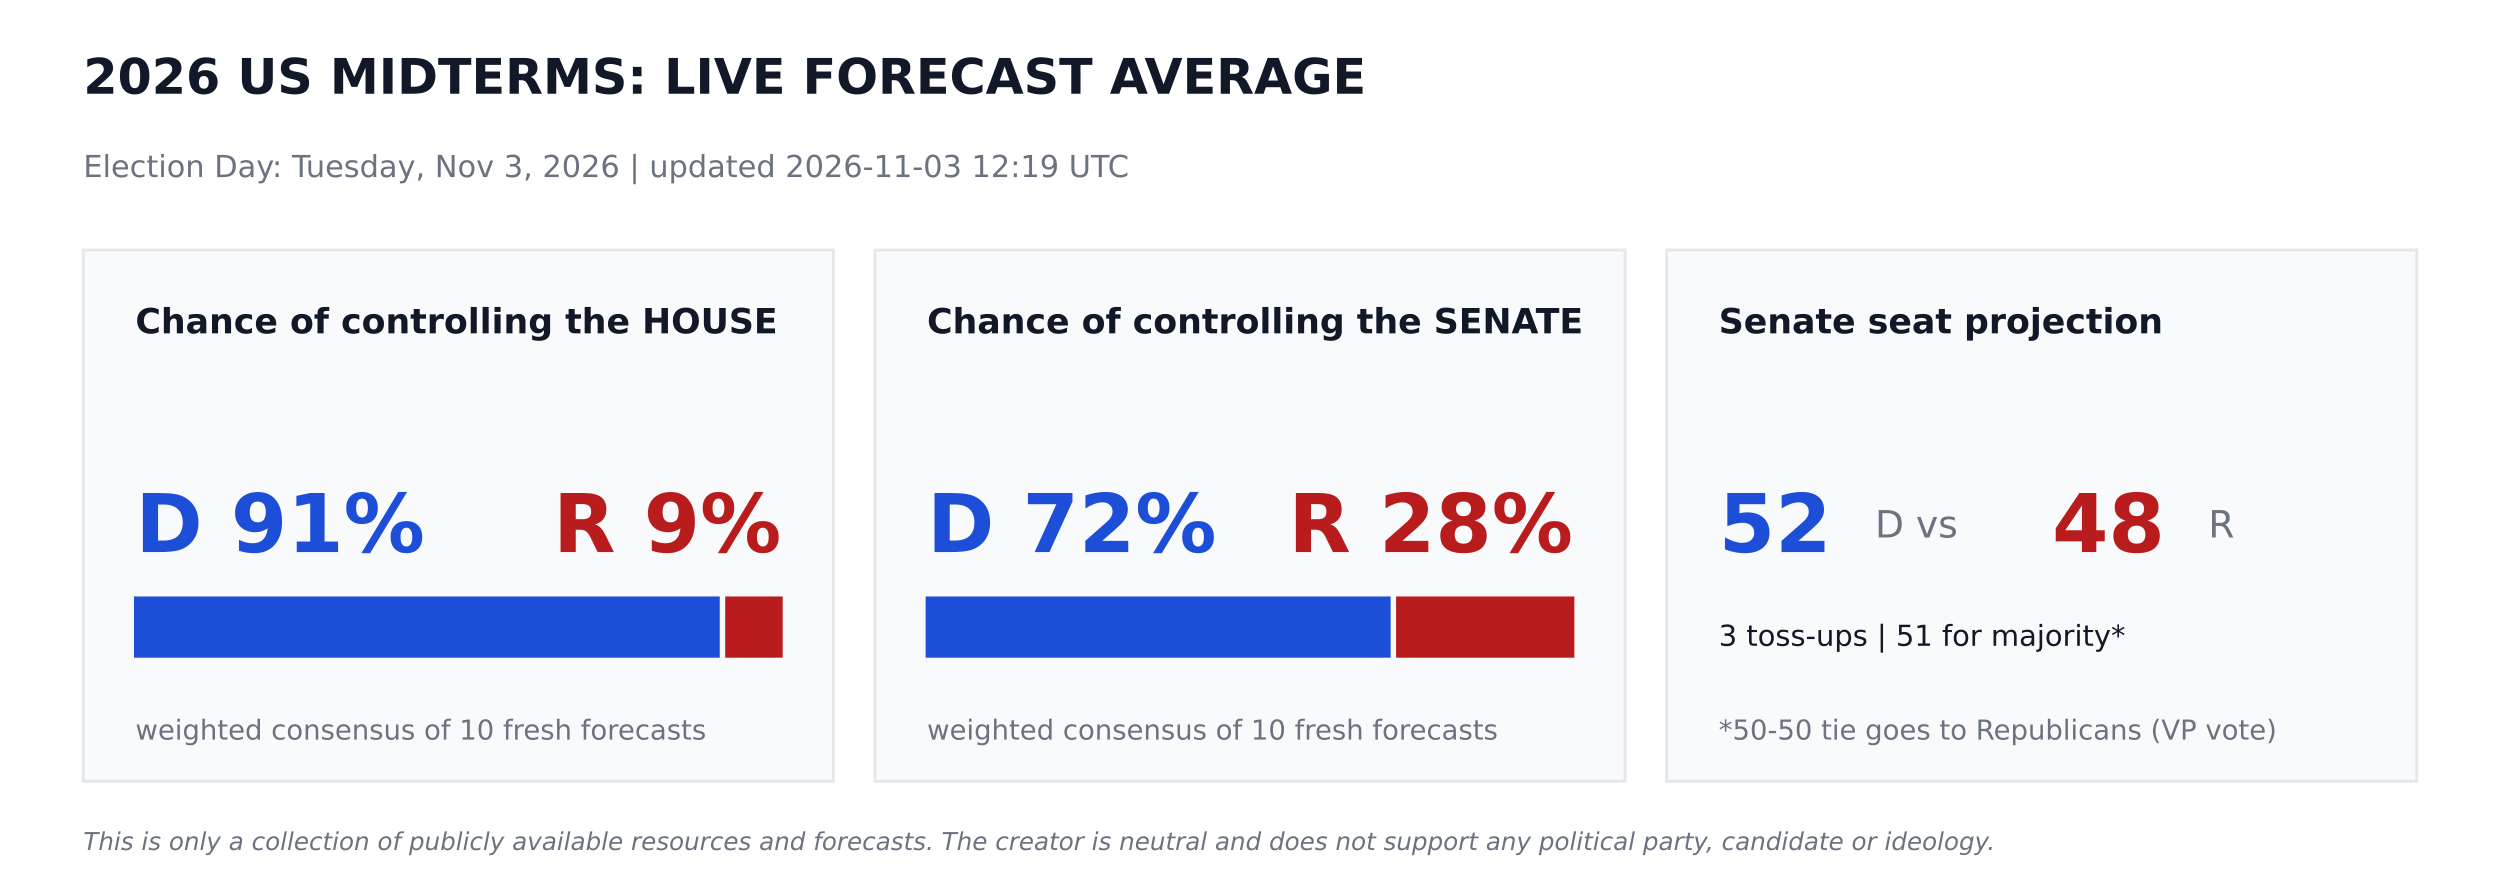
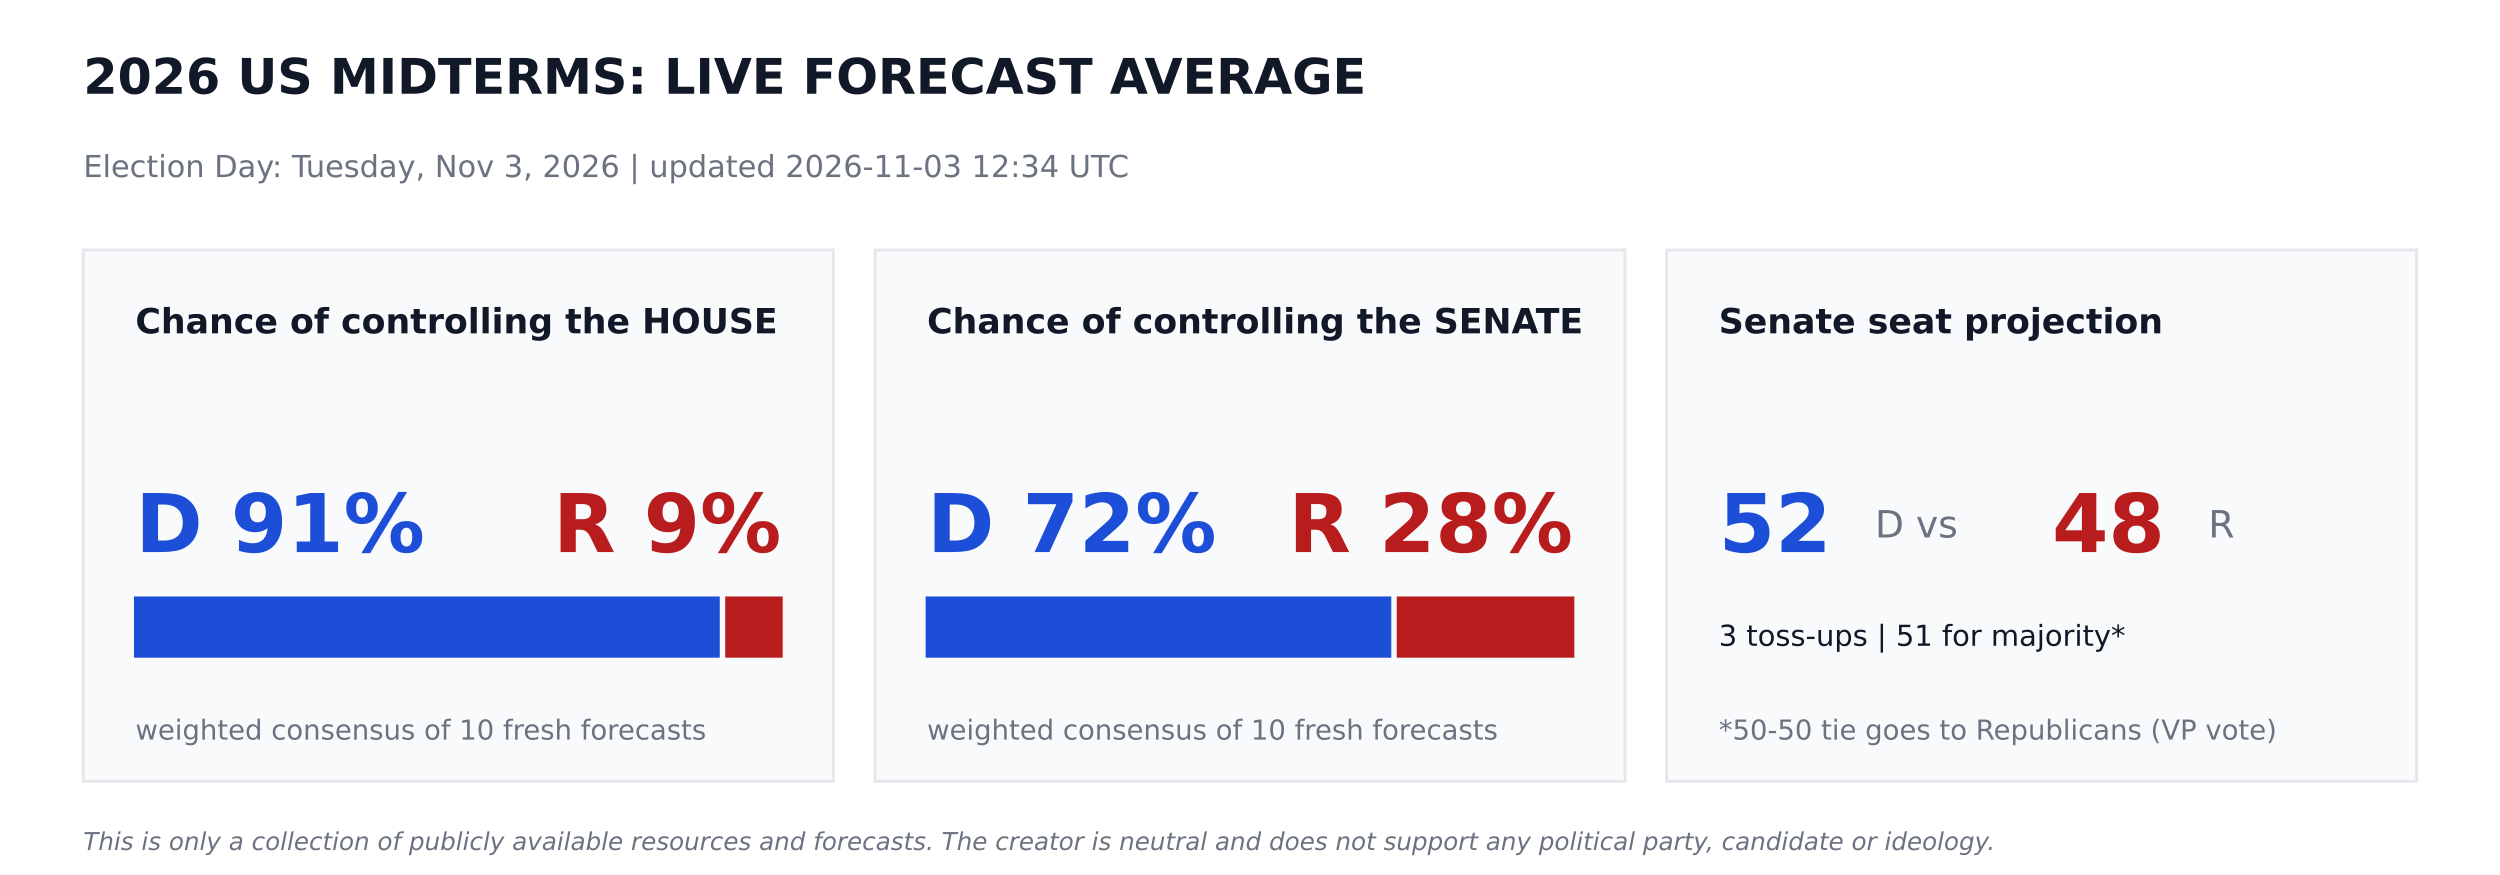
<svg xmlns="http://www.w3.org/2000/svg" width="864pt" height="302.4pt" viewBox="0 0 864 302.4" version="1.1">
  <defs>
    <style type="text/css">*{stroke-linejoin: round; stroke-linecap: butt}</style>
  </defs>
  <g id="figure_1">
    <g id="patch_1">
      <path d="M 0 302.4  L 864 302.4  L 864 0  L 0 0  z " style="fill: #ffffff" />
    </g>
    <g id="axes_1">
      <g id="patch_2">
-         <path d="M 28.8 270  L 288 270  L 288 86.4  L 28.8 86.4  z " clip-path="url(#p910bc5cba1)" style="fill: #f9fafb; stroke: #e5e7eb; stroke-linejoin: miter" />
+         <path d="M 28.8 270  L 288 270  L 288 86.4  L 28.8 86.4  z " clip-path="url(#p5c993811fe)" style="fill: #f9fafb; stroke: #e5e7eb; stroke-linejoin: miter" />
      </g>
      <g id="patch_3">
-         <path d="M 46.8 226.8  L 248.249 226.8  L 248.249 206.64  L 46.8 206.64  z " clip-path="url(#p910bc5cba1)" style="fill: #1d4ed8; stroke: #1d4ed8; stroke-linejoin: miter" />
+         <path d="M 46.8 226.8  L 248.249 226.8  L 248.249 206.64  L 46.8 206.64  z " clip-path="url(#p5c993811fe)" style="fill: #1d4ed8; stroke: #1d4ed8; stroke-linejoin: miter" />
      </g>
      <g id="patch_4">
-         <path d="M 251.129 226.8  L 270 226.8  L 270 206.64  L 251.129 206.64  z " clip-path="url(#p910bc5cba1)" style="fill: #b91c1c; stroke: #b91c1c; stroke-linejoin: miter" />
+         <path d="M 251.129 226.8  L 270 226.8  L 270 206.64  L 251.129 206.64  z " clip-path="url(#p5c993811fe)" style="fill: #b91c1c; stroke: #b91c1c; stroke-linejoin: miter" />
      </g>
      <g id="patch_5">
-         <path d="M 302.4 270  L 561.6 270  L 561.6 86.4  L 302.4 86.4  z " clip-path="url(#p910bc5cba1)" style="fill: #f9fafb; stroke: #e5e7eb; stroke-linejoin: miter" />
+         <path d="M 302.4 270  L 561.6 270  L 561.6 86.4  L 302.4 86.4  z " clip-path="url(#p5c993811fe)" style="fill: #f9fafb; stroke: #e5e7eb; stroke-linejoin: miter" />
      </g>
      <g id="patch_6">
-         <path d="M 320.4 226.8  L 480.11 226.8  L 480.11 206.64  L 320.4 206.64  z " clip-path="url(#p910bc5cba1)" style="fill: #1d4ed8; stroke: #1d4ed8; stroke-linejoin: miter" />
+         <path d="M 320.4 226.8  L 480.334 226.8  L 480.334 206.64  L 320.4 206.64  z " clip-path="url(#p5c993811fe)" style="fill: #1d4ed8; stroke: #1d4ed8; stroke-linejoin: miter" />
      </g>
      <g id="patch_7">
-         <path d="M 482.99 226.8  L 543.6 226.8  L 543.6 206.64  L 482.99 206.64  z " clip-path="url(#p910bc5cba1)" style="fill: #b91c1c; stroke: #b91c1c; stroke-linejoin: miter" />
+         <path d="M 483.214 226.8  L 543.6 226.8  L 543.6 206.64  L 483.214 206.64  z " clip-path="url(#p5c993811fe)" style="fill: #b91c1c; stroke: #b91c1c; stroke-linejoin: miter" />
      </g>
      <g id="patch_8">
-         <path d="M 576 270  L 835.2 270  L 835.2 86.4  L 576 86.4  z " clip-path="url(#p910bc5cba1)" style="fill: #f9fafb; stroke: #e5e7eb; stroke-linejoin: miter" />
+         <path d="M 576 270  L 835.2 270  L 835.2 86.4  L 576 86.4  z " clip-path="url(#p5c993811fe)" style="fill: #f9fafb; stroke: #e5e7eb; stroke-linejoin: miter" />
      </g>
      <g id="text_1">
        <text style="font-weight: 700; font-size: 17px; font-family: 'DejaVu Sans'; text-anchor: start; fill: #111827" x="28.8" y="32.4" transform="rotate(-0 28.8 32.4)">2026 US MIDTERMS: LIVE FORECAST AVERAGE</text>
      </g>
      <g id="text_2">
-         <text style="font-size: 10.5px; font-family: 'DejaVu Sans'; text-anchor: start; fill: #6b7280" x="28.8" y="61.2" transform="rotate(-0 28.8 61.2)">Election Day: Tuesday, Nov 3, 2026   |   updated 2026-11-03 12:19 UTC</text>
+         <text style="font-size: 10.5px; font-family: 'DejaVu Sans'; text-anchor: start; fill: #6b7280" x="28.8" y="61.2" transform="rotate(-0 28.8 61.2)">Election Day: Tuesday, Nov 3, 2026   |   updated 2026-11-03 12:34 UTC</text>
      </g>
      <g id="text_3">
        <text style="font-weight: 700; font-size: 12px; font-family: 'DejaVu Sans'; text-anchor: start; fill: #111827" x="46.8" y="115.2" transform="rotate(-0 46.8 115.2)">Chance of controlling the HOUSE</text>
      </g>
      <g id="text_4">
        <text style="font-weight: 700; font-size: 28px; font-family: 'DejaVu Sans'; text-anchor: start; fill: #1d4ed8" x="46.8" y="190.8" transform="rotate(-0 46.8 190.8)">D 91%</text>
      </g>
      <g id="text_5">
        <text style="font-weight: 700; font-size: 28px; font-family: 'DejaVu Sans'; text-anchor: end; fill: #b91c1c" x="270" y="190.8" transform="rotate(-0 270 190.8)">R 9%</text>
      </g>
      <g id="text_6">
        <text style="font-size: 9.5px; font-family: 'DejaVu Sans'; text-anchor: start; fill: #6b7280" x="46.8" y="255.6" transform="rotate(-0 46.8 255.6)">weighted consensus of 10 fresh forecasts</text>
      </g>
      <g id="text_7">
        <text style="font-weight: 700; font-size: 12px; font-family: 'DejaVu Sans'; text-anchor: start; fill: #111827" x="320.4" y="115.2" transform="rotate(-0 320.4 115.2)">Chance of controlling the SENATE</text>
      </g>
      <g id="text_8">
        <text style="font-weight: 700; font-size: 28px; font-family: 'DejaVu Sans'; text-anchor: start; fill: #1d4ed8" x="320.4" y="190.8" transform="rotate(-0 320.4 190.8)">D 72%</text>
      </g>
      <g id="text_9">
        <text style="font-weight: 700; font-size: 28px; font-family: 'DejaVu Sans'; text-anchor: end; fill: #b91c1c" x="543.6" y="190.8" transform="rotate(-0 543.6 190.8)">R 28%</text>
      </g>
      <g id="text_10">
        <text style="font-size: 9.5px; font-family: 'DejaVu Sans'; text-anchor: start; fill: #6b7280" x="320.4" y="255.6" transform="rotate(-0 320.4 255.6)">weighted consensus of 10 fresh forecasts</text>
      </g>
      <g id="text_11">
        <text style="font-weight: 700; font-size: 12px; font-family: 'DejaVu Sans'; text-anchor: start; fill: #111827" x="594" y="115.2" transform="rotate(-0 594 115.2)">Senate seat projection</text>
      </g>
      <g id="text_12">
        <text style="font-weight: 700; font-size: 28px; font-family: 'DejaVu Sans'; text-anchor: start; fill: #1d4ed8" x="594" y="190.8" transform="rotate(-0 594 190.8)">52</text>
      </g>
      <g id="text_13">
        <text style="font-size: 13px; font-family: 'DejaVu Sans'; text-anchor: start; fill: #6b7280" x="648" y="185.76" transform="rotate(-0 648 185.76)">D  vs</text>
      </g>
      <g id="text_14">
        <text style="font-weight: 700; font-size: 28px; font-family: 'DejaVu Sans'; text-anchor: start; fill: #b91c1c" x="709.2" y="190.8" transform="rotate(-0 709.2 190.8)">48</text>
      </g>
      <g id="text_15">
        <text style="font-size: 13px; font-family: 'DejaVu Sans'; text-anchor: start; fill: #6b7280" x="763.2" y="185.76" transform="rotate(-0 763.2 185.76)">R</text>
      </g>
      <g id="text_16">
        <text style="font-size: 10px; font-family: 'DejaVu Sans'; text-anchor: start; fill: #111827" x="594" y="223.2" transform="rotate(-0 594 223.2)">3 toss-ups  |  51 for majority*</text>
      </g>
      <g id="text_17">
        <text style="font-size: 9.5px; font-family: 'DejaVu Sans'; text-anchor: start; fill: #6b7280" x="594" y="255.6" transform="rotate(-0 594 255.6)">*50-50 tie goes to Republicans (VP vote)</text>
      </g>
      <g id="text_18">
        <text style="font-style: italic; font-size: 8.5px; font-family: 'DejaVu Sans'; text-anchor: start; fill: #6b7280" x="28.8" y="293.76" transform="rotate(-0 28.8 293.76)">This is only a collection of publicly available resources and forecasts. The creator is neutral and does not support any political party, candidate or ideology.</text>
      </g>
    </g>
  </g>
  <defs>
-     <clipPath id="p910bc5cba1">
+     <clipPath id="p5c993811fe">
      <rect x="0" y="0" width="864" height="302.4" />
    </clipPath>
  </defs>
</svg>
